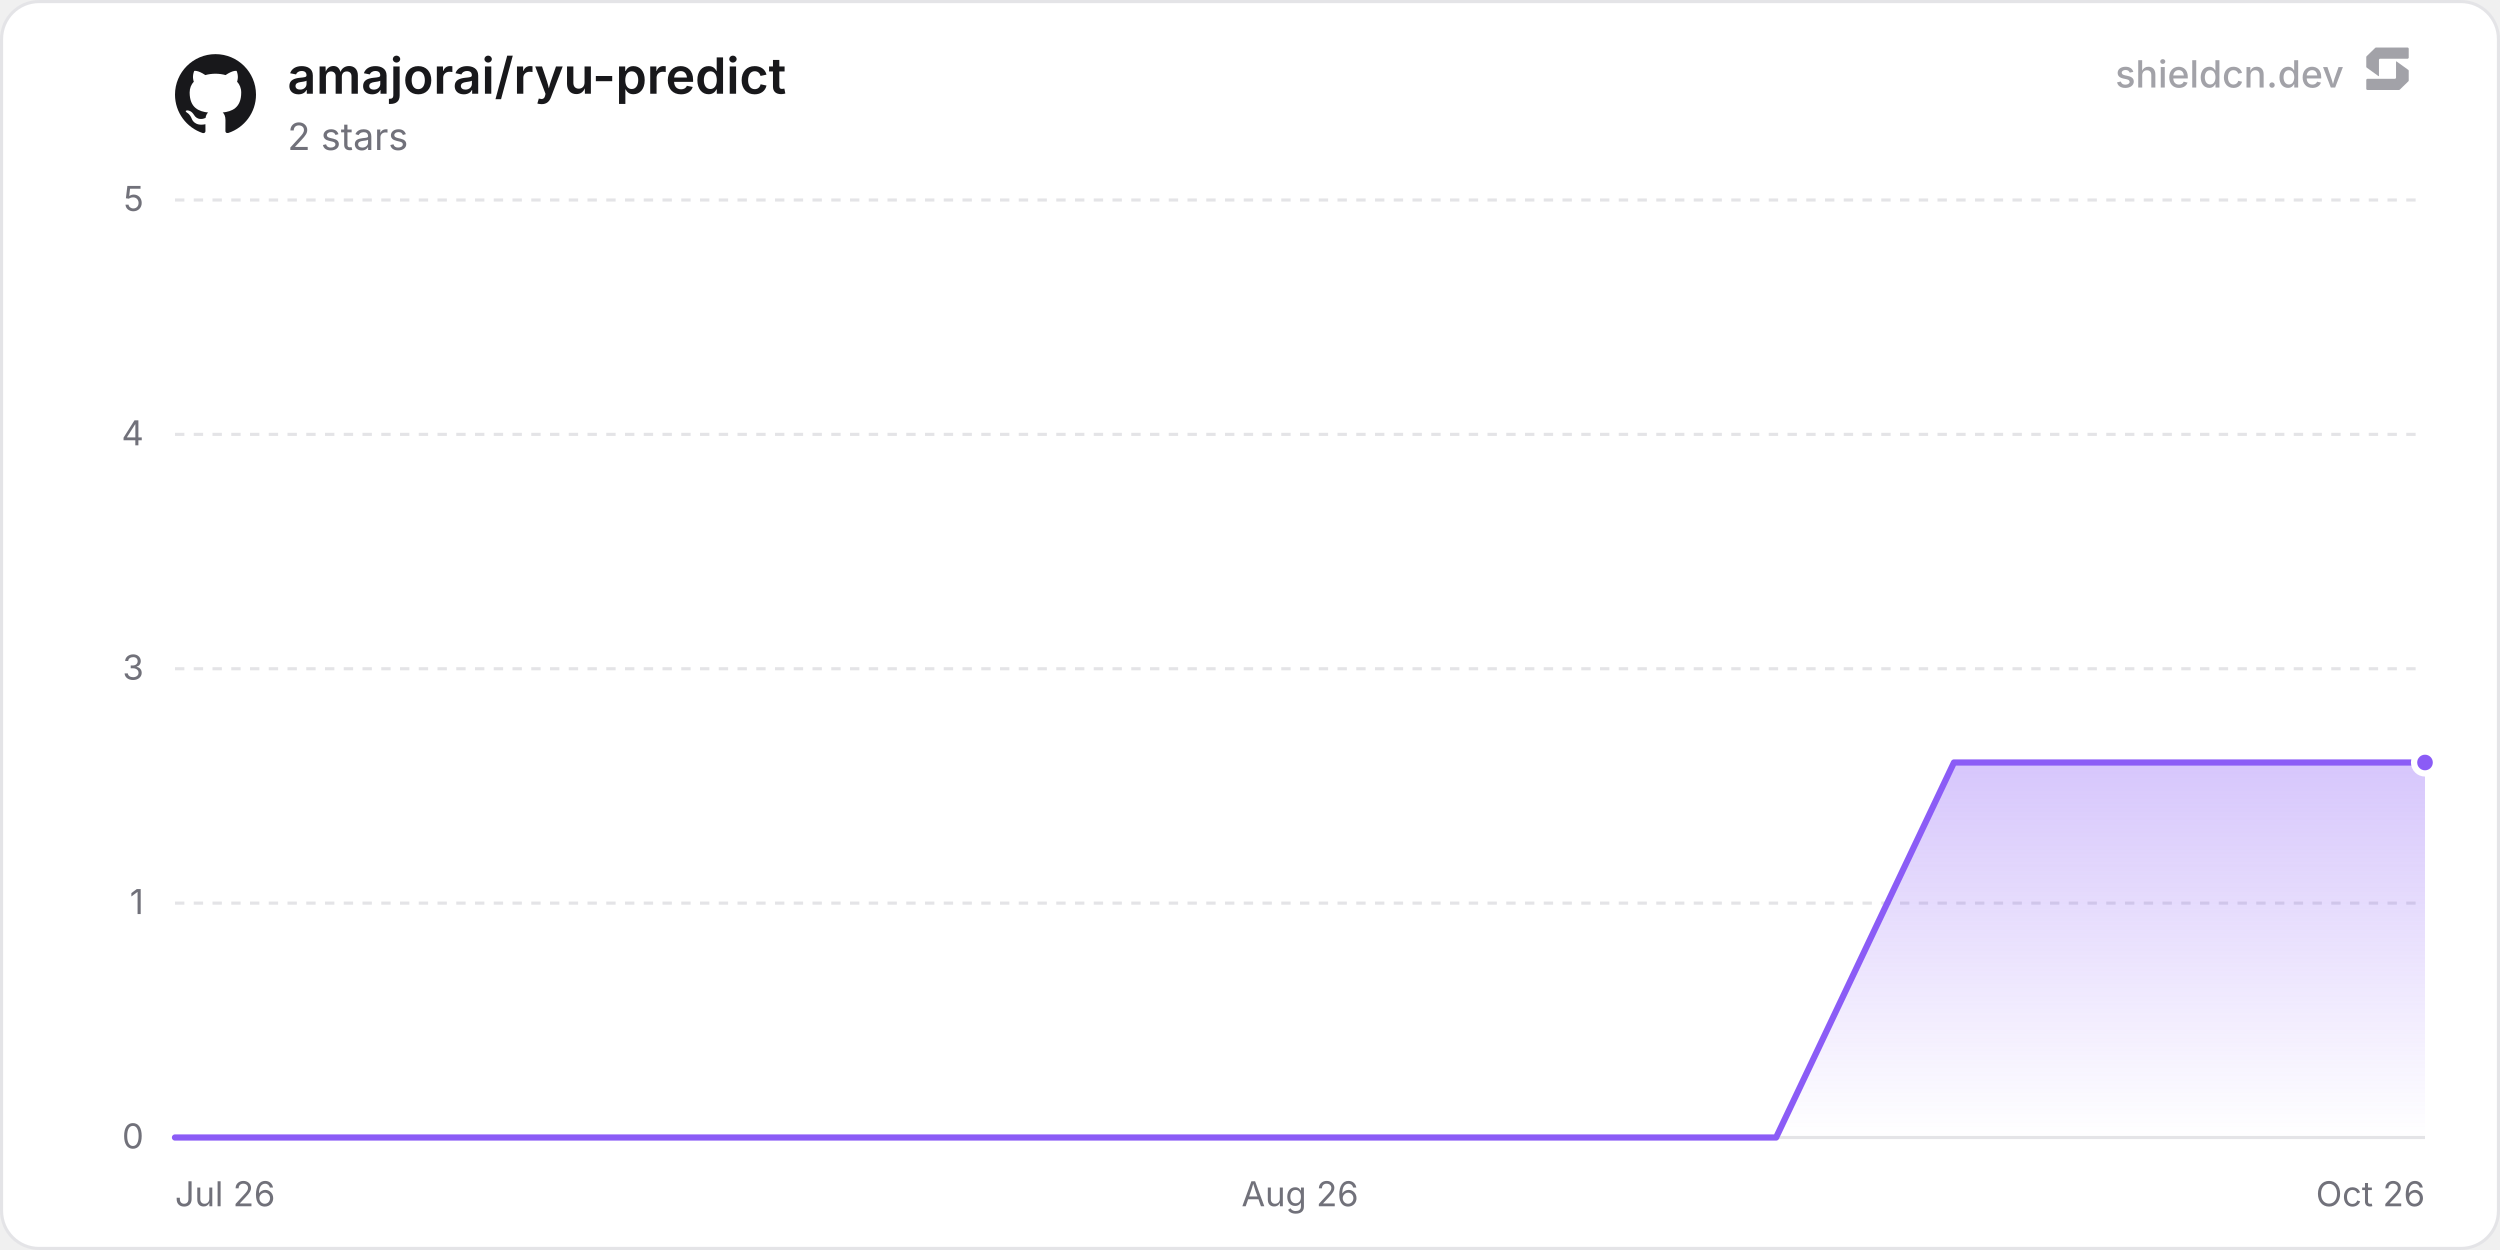
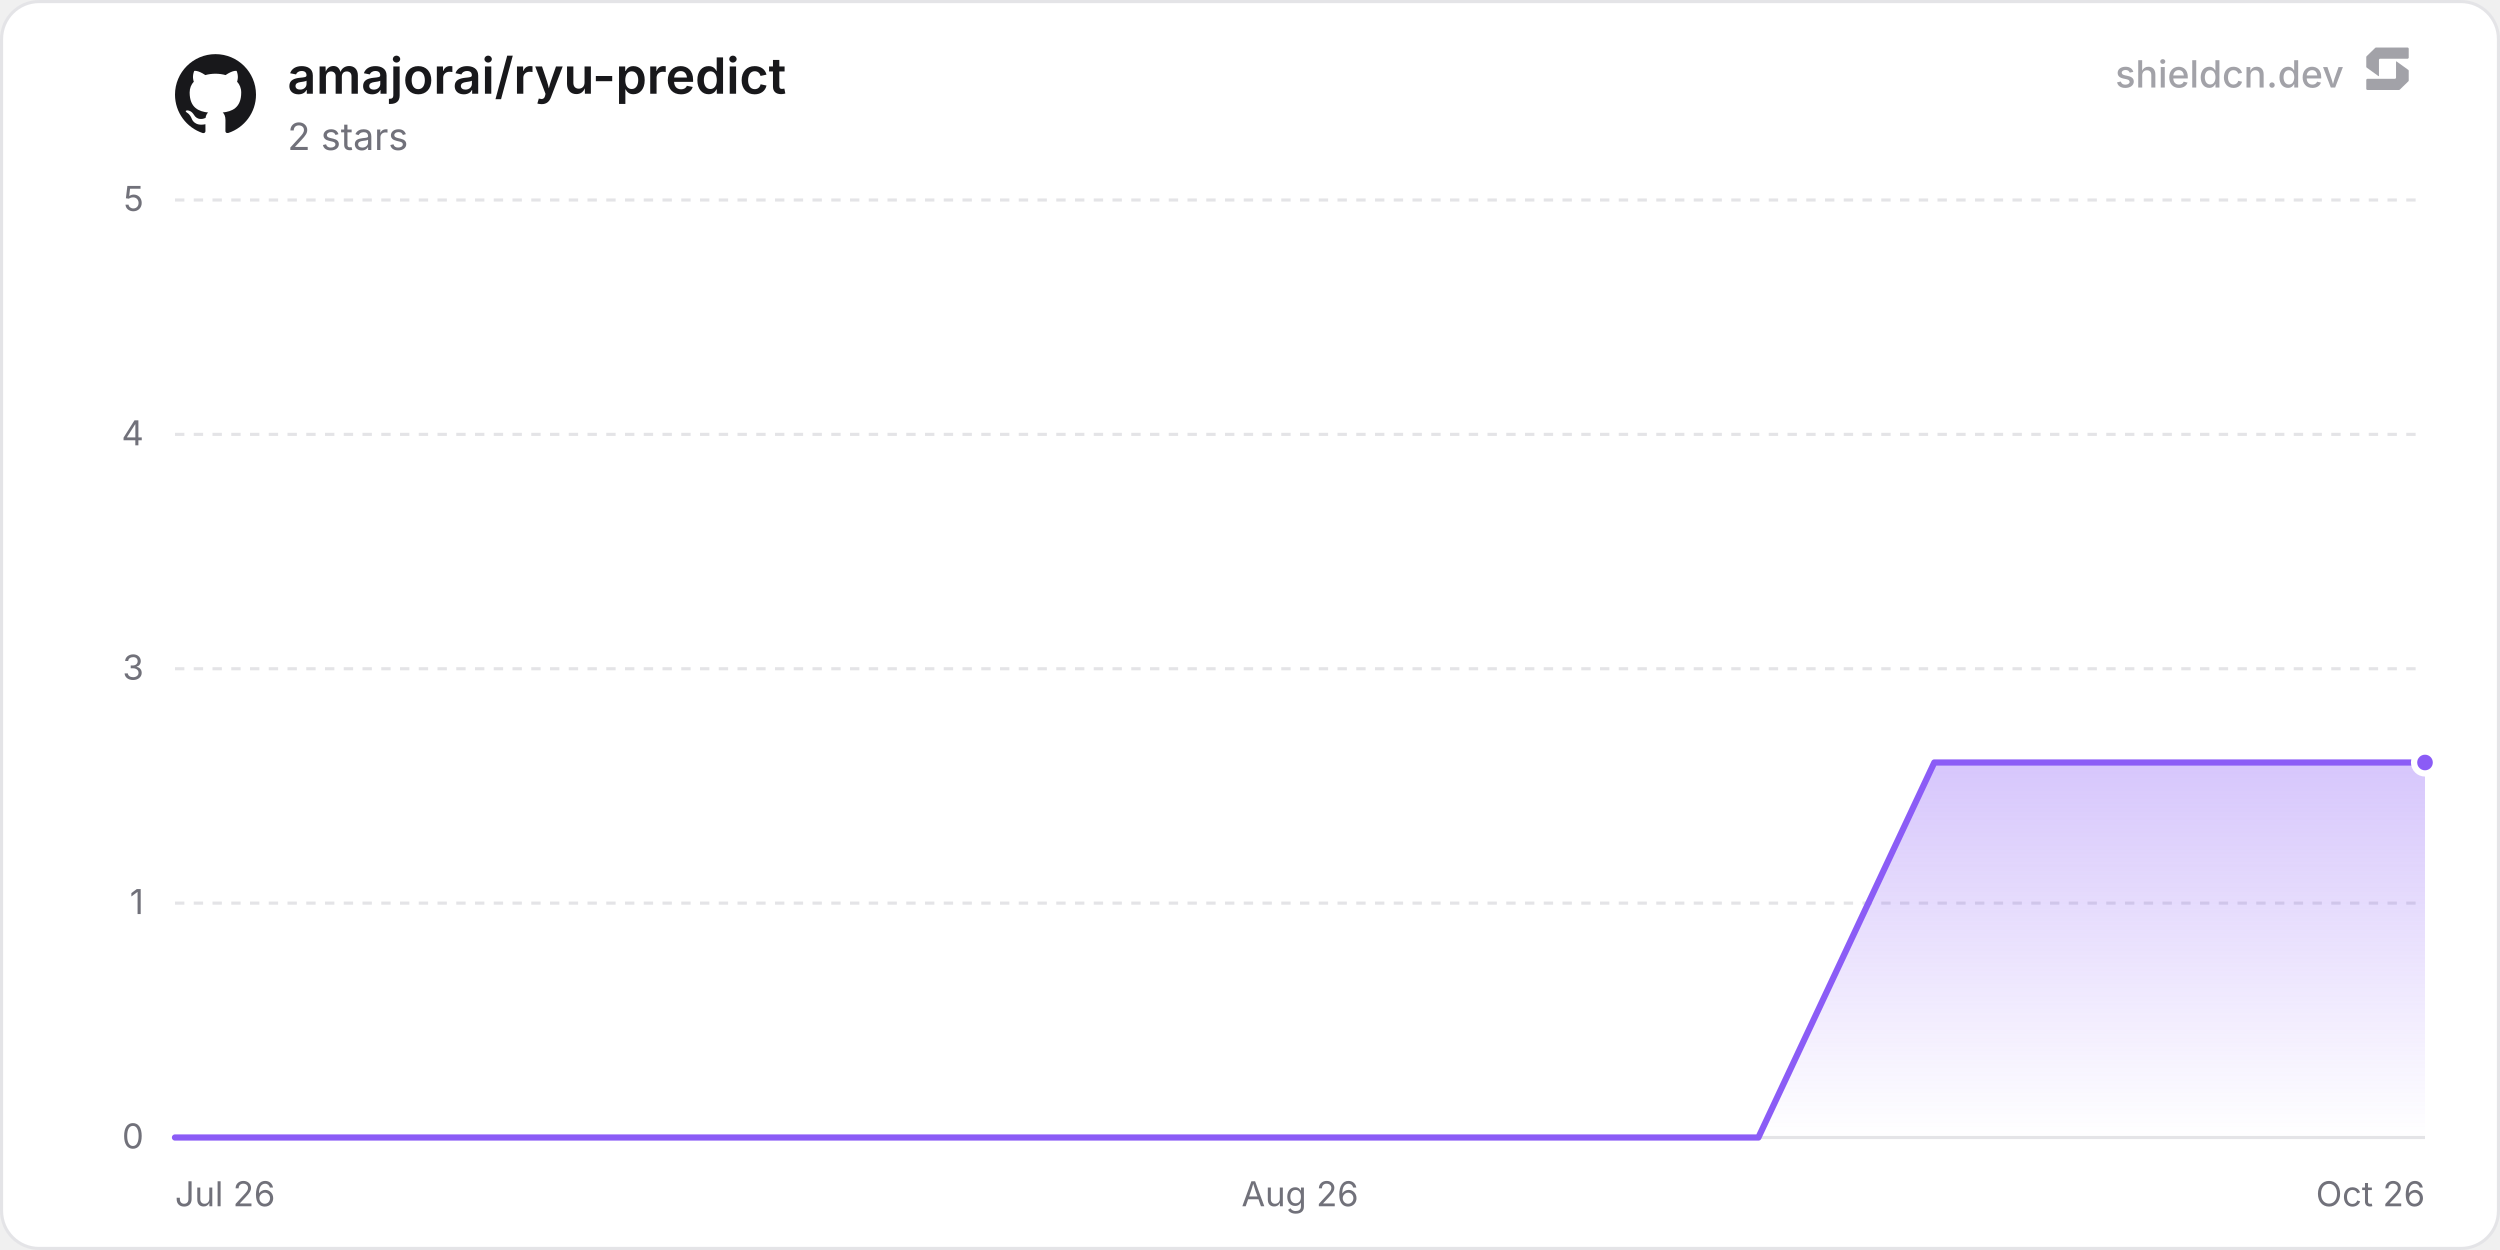
<svg xmlns="http://www.w3.org/2000/svg" width="800" height="400" viewBox="0 0 800 400" role="img" aria-label="amajorai/ryu-predict">
  <defs>
    <linearGradient id="chartFill0" x1="0" y1="0" x2="0" y2="1">
      <stop offset="0%" stop-color="rgba(139, 92, 246, 0.35)" />
      <stop offset="100%" stop-color="rgba(139, 92, 246, 0)" />
    </linearGradient>
  </defs>
  <rect x="0.5" y="0.5" width="799" height="399" rx="12" fill="#ffffff" stroke="#e4e4e7" stroke-width="1" />
  <line x1="56" y1="364" x2="776" y2="364" stroke="#e4e4e7" stroke-width="1" />
  <text x="46" y="367.5" text-anchor="end" font-size="11" fill="#71717a" font-family="'Inter', ui-sans-serif, system-ui, -apple-system, BlinkMacSystemFont, 'Segoe UI', Roboto, Helvetica, Arial, sans-serif">0</text>
  <line x1="56" y1="289" x2="776" y2="289" stroke="#e4e4e7" stroke-width="1" stroke-dasharray="3 3" />
  <text x="46" y="292.5" text-anchor="end" font-size="11" fill="#71717a" font-family="'Inter', ui-sans-serif, system-ui, -apple-system, BlinkMacSystemFont, 'Segoe UI', Roboto, Helvetica, Arial, sans-serif">1</text>
  <line x1="56" y1="214" x2="776" y2="214" stroke="#e4e4e7" stroke-width="1" stroke-dasharray="3 3" />
  <text x="46" y="217.5" text-anchor="end" font-size="11" fill="#71717a" font-family="'Inter', ui-sans-serif, system-ui, -apple-system, BlinkMacSystemFont, 'Segoe UI', Roboto, Helvetica, Arial, sans-serif">3</text>
  <line x1="56" y1="139" x2="776" y2="139" stroke="#e4e4e7" stroke-width="1" stroke-dasharray="3 3" />
  <text x="46" y="142.5" text-anchor="end" font-size="11" fill="#71717a" font-family="'Inter', ui-sans-serif, system-ui, -apple-system, BlinkMacSystemFont, 'Segoe UI', Roboto, Helvetica, Arial, sans-serif">4</text>
  <line x1="56" y1="64" x2="776" y2="64" stroke="#e4e4e7" stroke-width="1" stroke-dasharray="3 3" />
  <text x="46" y="67.5" text-anchor="end" font-size="11" fill="#71717a" font-family="'Inter', ui-sans-serif, system-ui, -apple-system, BlinkMacSystemFont, 'Segoe UI', Roboto, Helvetica, Arial, sans-serif">5</text>
  <text x="56" y="386" text-anchor="start" font-size="11" fill="#71717a" font-family="'Inter', ui-sans-serif, system-ui, -apple-system, BlinkMacSystemFont, 'Segoe UI', Roboto, Helvetica, Arial, sans-serif">Jul 26</text>
  <text x="416" y="386" text-anchor="middle" font-size="11" fill="#71717a" font-family="'Inter', ui-sans-serif, system-ui, -apple-system, BlinkMacSystemFont, 'Segoe UI', Roboto, Helvetica, Arial, sans-serif">Aug 26</text>
  <text x="776" y="386" text-anchor="end" font-size="11" fill="#71717a" font-family="'Inter', ui-sans-serif, system-ui, -apple-system, BlinkMacSystemFont, 'Segoe UI', Roboto, Helvetica, Arial, sans-serif">Oct 26</text>
-   <path d="M56 364 L112.93 364 L169.85 364 L226.78 364 L283.71 364 L340.64 364 L397.56 364 L454.49 364 L511.42 364 L568.35 364 L625.27 244 L682.2 244 L739.13 244 L776 244 L776 364 L56 364 Z" fill="url(#chartFill0)" />
-   <path d="M56 364 L112.93 364 L169.85 364 L226.78 364 L283.71 364 L340.64 364 L397.56 364 L454.49 364 L511.42 364 L568.35 364 L625.27 244 L682.2 244 L739.13 244 L776 244" fill="none" stroke="#8b5cf6" stroke-width="2" stroke-linejoin="round" stroke-linecap="round" />
+   <path d="M56 364 L112.3 364 L168.6 364 L224.89 364 L281.19 364 L337.49 364 L393.79 364 L450.09 364 L506.38 364 L562.68 364 L618.98 244 L675.28 244 L731.57 244 L776 244 L776 364 L56 364 Z" fill="url(#chartFill0)" />
+   <path d="M56 364 L112.3 364 L168.6 364 L224.89 364 L281.19 364 L337.49 364 L393.79 364 L450.09 364 L506.38 364 L562.68 364 L618.98 244 L675.28 244 L731.57 244 L776 244" fill="none" stroke="#8b5cf6" stroke-width="2" stroke-linejoin="round" stroke-linecap="round" />
  <circle cx="776" cy="244" r="3.5" fill="#8b5cf6" stroke="#ffffff" stroke-width="2" />
  <g transform="translate(56, 17) scale(1.08)" fill="#18181b">
    <path d="M12 .297c-6.63 0-12 5.373-12 12 0 5.303 3.438 9.8 8.205 11.385.6.113.82-.258.82-.577 0-.285-.01-1.04-.015-2.04-3.338.724-4.042-1.61-4.042-1.61C4.422 18.07 3.633 17.7 3.633 17.7c-1.087-.744.084-.729.084-.729 1.205.084 1.838 1.236 1.838 1.236 1.07 1.835 2.809 1.305 3.495.998.108-.776.417-1.305.76-1.605-2.665-.3-5.466-1.332-5.466-5.93 0-1.31.465-2.38 1.235-3.22-.135-.303-.54-1.523.105-3.176 0 0 1.005-.322 3.3 1.23.96-.267 1.98-.399 3-.405 1.02.006 2.04.138 3 .405 2.28-1.552 3.285-1.23 3.285-1.23.645 1.653.24 2.873.12 3.176.765.84 1.23 1.91 1.23 3.22 0 4.61-2.805 5.625-5.475 5.92.42.36.81 1.096.81 2.22 0 1.606-.015 2.896-.015 3.286 0 .315.21.69.825.57C20.565 22.092 24 17.592 24 12.297c0-6.627-5.373-12-12-12" />
  </g>
  <text x="92" y="30" font-size="16" font-weight="600" fill="#18181b" font-family="'Inter', ui-sans-serif, system-ui, -apple-system, BlinkMacSystemFont, 'Segoe UI', Roboto, Helvetica, Arial, sans-serif">amajorai/ryu-predict</text>
  <text x="92" y="48" font-size="12" fill="#71717a" font-family="'Inter', ui-sans-serif, system-ui, -apple-system, BlinkMacSystemFont, 'Segoe UI', Roboto, Helvetica, Arial, sans-serif">2 stars</text>
  <g fill-opacity="0.65">
    <text x="750" y="28" text-anchor="end" font-size="12" font-weight="500" fill="#71717a" font-family="'Inter', ui-sans-serif, system-ui, -apple-system, BlinkMacSystemFont, 'Segoe UI', Roboto, Helvetica, Arial, sans-serif">shieldcn.dev</text>
    <g transform="translate(756, 14) scale(0.01)" fill="#71717a">
      <path d="M1088.4,565.1c-6.5-4.7-15.5,0-15.5,7.9v510.2c0,21.3-18.1,38.6-40.4,38.6H160.9c-22.3,0-40.4,17.3-40.4,38.6v280.8c0,21.3,18.1,38.6,40.4,38.6h1004.5c10.8,0,21.2-4.2,28.8-11.6l273.4-266.3c7.4-7.2,11.6-16.9,11.6-27v-308.7c0-12.1-5.9-23.5-16.1-30.8l-374.7-270.3Z" />
      <path d="M511.2,1035.9c6.5,4.7,15.5,0,15.5-7.9v-510.2c0-21.3,18.1-38.6,40.4-38.6h871.7c22.3,0,40.4-17.3,40.4-38.6V159.7c0-21.3-18.1-38.6-40.4-38.6H434.3c-10.8,0-21.2,4.2-28.8,11.6L132,399c-7.4,7.2-11.6,16.9-11.6,27v308.7c0,12.1,5.9,23.5,16.1,30.8l374.7,270.3Z" />
    </g>
  </g>
</svg>
